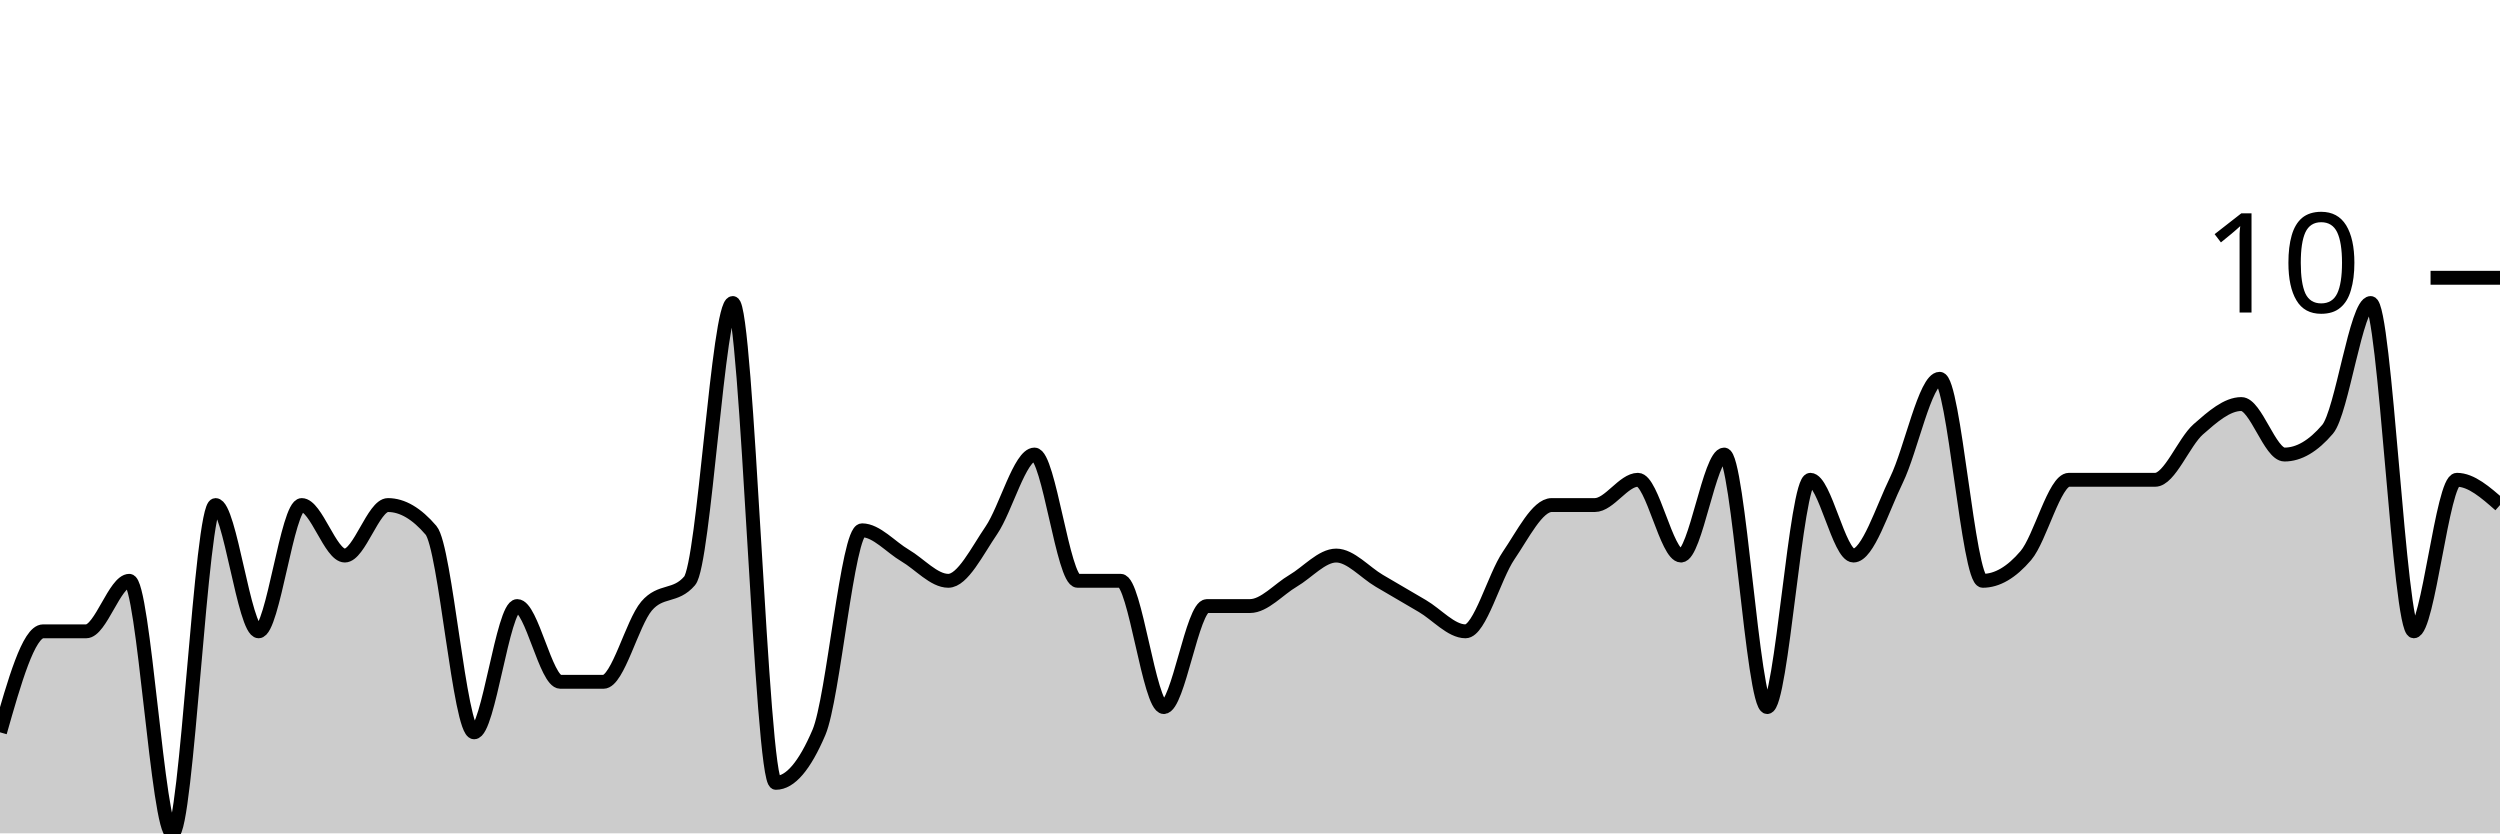
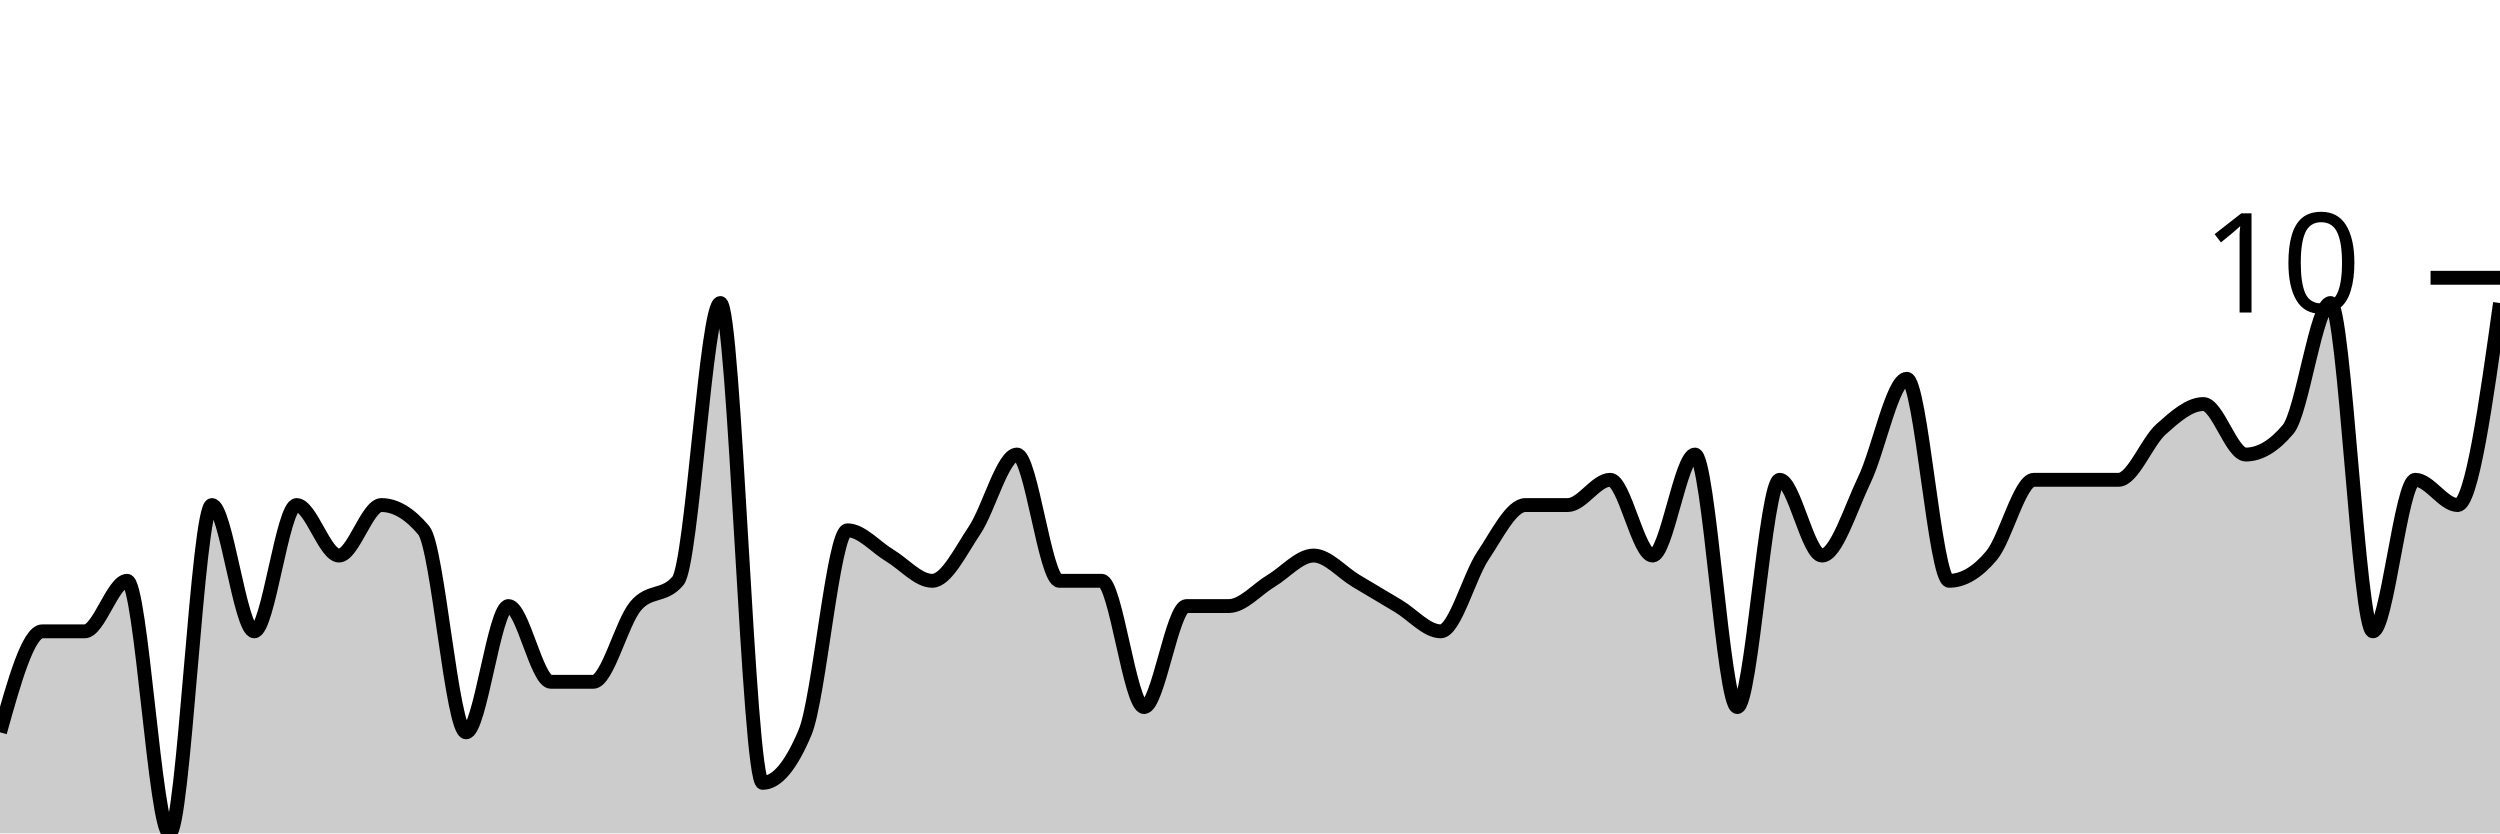
<svg xmlns="http://www.w3.org/2000/svg" viewBox="0 0 180 60">
  <g transform="translate(0,20)">
-     <path class="area" fill="rgba(0, 0, 0, 0.2)" d="M0,32.727C1.034,29.091,2.069,25.455,3.103,25.455C4.138,25.455,5.172,25.455,6.207,25.455C7.241,25.455,8.276,21.818,9.31,21.818C10.345,21.818,11.379,40,12.414,40C13.448,40,14.483,16.364,15.517,16.364C16.552,16.364,17.586,25.455,18.621,25.455C19.655,25.455,20.69,16.364,21.724,16.364C22.759,16.364,23.793,20,24.828,20C25.862,20,26.897,16.364,27.931,16.364C28.966,16.364,30,16.97,31.034,18.182C32.069,19.394,33.103,32.727,34.138,32.727C35.172,32.727,36.207,23.636,37.241,23.636C38.276,23.636,39.31,29.091,40.345,29.091C41.379,29.091,42.414,29.091,43.448,29.091C44.483,29.091,45.517,24.848,46.552,23.636C47.586,22.424,48.621,23.03,49.655,21.818C50.69,20.606,51.724,1.818,52.759,1.818C53.793,1.818,54.828,36.364,55.862,36.364C56.897,36.364,57.931,35.152,58.966,32.727C60,30.303,61.034,18.182,62.069,18.182C63.103,18.182,64.138,19.394,65.172,20C66.207,20.606,67.241,21.818,68.276,21.818C69.31,21.818,70.345,19.697,71.379,18.182C72.414,16.667,73.448,12.727,74.483,12.727C75.517,12.727,76.552,21.818,77.586,21.818C78.621,21.818,79.655,21.818,80.69,21.818C81.724,21.818,82.759,30.909,83.793,30.909C84.828,30.909,85.862,23.636,86.897,23.636C87.931,23.636,88.966,23.636,90,23.636C91.034,23.636,92.069,22.424,93.103,21.818C94.138,21.212,95.172,20,96.207,20C97.241,20,98.276,21.212,99.31,21.818C100.345,22.424,101.379,23.03,102.414,23.636C103.448,24.242,104.483,25.455,105.517,25.455C106.552,25.455,107.586,21.515,108.621,20C109.655,18.485,110.69,16.364,111.724,16.364C112.759,16.364,113.793,16.364,114.828,16.364C115.862,16.364,116.897,14.545,117.931,14.545C118.966,14.545,120,20,121.034,20C122.069,20,123.103,12.727,124.138,12.727C125.172,12.727,126.207,30.909,127.241,30.909C128.276,30.909,129.31,14.545,130.345,14.545C131.379,14.545,132.414,20,133.448,20C134.483,20,135.517,16.667,136.552,14.545C137.586,12.424,138.621,7.273,139.655,7.273C140.69,7.273,141.724,21.818,142.759,21.818C143.793,21.818,144.828,21.212,145.862,20C146.897,18.788,147.931,14.545,148.966,14.545C150,14.545,151.034,14.545,152.069,14.545C153.103,14.545,154.138,14.545,155.172,14.545C156.207,14.545,157.241,11.818,158.276,10.909C159.31,10,160.345,9.091,161.379,9.091C162.414,9.091,163.448,12.727,164.483,12.727C165.517,12.727,166.552,12.121,167.586,10.909C168.621,9.697,169.655,1.818,170.69,1.818C171.724,1.818,172.759,25.455,173.793,25.455C174.828,25.455,175.862,14.545,176.897,14.545C177.931,14.545,178.966,15.455,180,16.364L180,40C178.966,40,177.931,40,176.897,40C175.862,40,174.828,40,173.793,40C172.759,40,171.724,40,170.69,40C169.655,40,168.621,40,167.586,40C166.552,40,165.517,40,164.483,40C163.448,40,162.414,40,161.379,40C160.345,40,159.31,40,158.276,40C157.241,40,156.207,40,155.172,40C154.138,40,153.103,40,152.069,40C151.034,40,150,40,148.966,40C147.931,40,146.897,40,145.862,40C144.828,40,143.793,40,142.759,40C141.724,40,140.69,40,139.655,40C138.621,40,137.586,40,136.552,40C135.517,40,134.483,40,133.448,40C132.414,40,131.379,40,130.345,40C129.31,40,128.276,40,127.241,40C126.207,40,125.172,40,124.138,40C123.103,40,122.069,40,121.034,40C120,40,118.966,40,117.931,40C116.897,40,115.862,40,114.828,40C113.793,40,112.759,40,111.724,40C110.69,40,109.655,40,108.621,40C107.586,40,106.552,40,105.517,40C104.483,40,103.448,40,102.414,40C101.379,40,100.345,40,99.31,40C98.276,40,97.241,40,96.207,40C95.172,40,94.138,40,93.103,40C92.069,40,91.034,40,90,40C88.966,40,87.931,40,86.897,40C85.862,40,84.828,40,83.793,40C82.759,40,81.724,40,80.69,40C79.655,40,78.621,40,77.586,40C76.552,40,75.517,40,74.483,40C73.448,40,72.414,40,71.379,40C70.345,40,69.31,40,68.276,40C67.241,40,66.207,40,65.172,40C64.138,40,63.103,40,62.069,40C61.034,40,60,40,58.966,40C57.931,40,56.897,40,55.862,40C54.828,40,53.793,40,52.759,40C51.724,40,50.69,40,49.655,40C48.621,40,47.586,40,46.552,40C45.517,40,44.483,40,43.448,40C42.414,40,41.379,40,40.345,40C39.31,40,38.276,40,37.241,40C36.207,40,35.172,40,34.138,40C33.103,40,32.069,40,31.034,40C30,40,28.966,40,27.931,40C26.897,40,25.862,40,24.828,40C23.793,40,22.759,40,21.724,40C20.69,40,19.655,40,18.621,40C17.586,40,16.552,40,15.517,40C14.483,40,13.448,40,12.414,40C11.379,40,10.345,40,9.31,40C8.276,40,7.241,40,6.207,40C5.172,40,4.138,40,3.103,40C2.069,40,1.034,40,0,40Z" />
-     <path class="line" stroke="black" fill="none" d="M0,32.727C1.034,29.091,2.069,25.455,3.103,25.455C4.138,25.455,5.172,25.455,6.207,25.455C7.241,25.455,8.276,21.818,9.31,21.818C10.345,21.818,11.379,40,12.414,40C13.448,40,14.483,16.364,15.517,16.364C16.552,16.364,17.586,25.455,18.621,25.455C19.655,25.455,20.69,16.364,21.724,16.364C22.759,16.364,23.793,20,24.828,20C25.862,20,26.897,16.364,27.931,16.364C28.966,16.364,30,16.97,31.034,18.182C32.069,19.394,33.103,32.727,34.138,32.727C35.172,32.727,36.207,23.636,37.241,23.636C38.276,23.636,39.31,29.091,40.345,29.091C41.379,29.091,42.414,29.091,43.448,29.091C44.483,29.091,45.517,24.848,46.552,23.636C47.586,22.424,48.621,23.03,49.655,21.818C50.69,20.606,51.724,1.818,52.759,1.818C53.793,1.818,54.828,36.364,55.862,36.364C56.897,36.364,57.931,35.152,58.966,32.727C60,30.303,61.034,18.182,62.069,18.182C63.103,18.182,64.138,19.394,65.172,20C66.207,20.606,67.241,21.818,68.276,21.818C69.31,21.818,70.345,19.697,71.379,18.182C72.414,16.667,73.448,12.727,74.483,12.727C75.517,12.727,76.552,21.818,77.586,21.818C78.621,21.818,79.655,21.818,80.69,21.818C81.724,21.818,82.759,30.909,83.793,30.909C84.828,30.909,85.862,23.636,86.897,23.636C87.931,23.636,88.966,23.636,90,23.636C91.034,23.636,92.069,22.424,93.103,21.818C94.138,21.212,95.172,20,96.207,20C97.241,20,98.276,21.212,99.31,21.818C100.345,22.424,101.379,23.03,102.414,23.636C103.448,24.242,104.483,25.455,105.517,25.455C106.552,25.455,107.586,21.515,108.621,20C109.655,18.485,110.69,16.364,111.724,16.364C112.759,16.364,113.793,16.364,114.828,16.364C115.862,16.364,116.897,14.545,117.931,14.545C118.966,14.545,120,20,121.034,20C122.069,20,123.103,12.727,124.138,12.727C125.172,12.727,126.207,30.909,127.241,30.909C128.276,30.909,129.31,14.545,130.345,14.545C131.379,14.545,132.414,20,133.448,20C134.483,20,135.517,16.667,136.552,14.545C137.586,12.424,138.621,7.273,139.655,7.273C140.69,7.273,141.724,21.818,142.759,21.818C143.793,21.818,144.828,21.212,145.862,20C146.897,18.788,147.931,14.545,148.966,14.545C150,14.545,151.034,14.545,152.069,14.545C153.103,14.545,154.138,14.545,155.172,14.545C156.207,14.545,157.241,11.818,158.276,10.909C159.31,10,160.345,9.091,161.379,9.091C162.414,9.091,163.448,12.727,164.483,12.727C165.517,12.727,166.552,12.121,167.586,10.909C168.621,9.697,169.655,1.818,170.69,1.818C171.724,1.818,172.759,25.455,173.793,25.455C174.828,25.455,175.862,14.545,176.897,14.545C177.931,14.545,178.966,15.455,180,16.364" />
+     <path class="area" fill="rgba(0, 0, 0, 0.2)" d="M0,32.727C1.017,29.091,2.034,25.455,3.051,25.455C4.068,25.455,5.085,25.455,6.102,25.455C7.119,25.455,8.136,21.818,9.153,21.818C10.169,21.818,11.186,40,12.203,40C13.22,40,14.237,16.364,15.254,16.364C16.271,16.364,17.288,25.455,18.305,25.455C19.322,25.455,20.339,16.364,21.356,16.364C22.373,16.364,23.39,20,24.407,20C25.424,20,26.441,16.364,27.458,16.364C28.475,16.364,29.492,16.97,30.508,18.182C31.525,19.394,32.542,32.727,33.559,32.727C34.576,32.727,35.593,23.636,36.61,23.636C37.627,23.636,38.644,29.091,39.661,29.091C40.678,29.091,41.695,29.091,42.712,29.091C43.729,29.091,44.746,24.848,45.763,23.636C46.78,22.424,47.797,23.03,48.814,21.818C49.831,20.606,50.847,1.818,51.864,1.818C52.881,1.818,53.898,36.364,54.915,36.364C55.932,36.364,56.949,35.152,57.966,32.727C58.983,30.303,60,18.182,61.017,18.182C62.034,18.182,63.051,19.394,64.068,20C65.085,20.606,66.102,21.818,67.119,21.818C68.136,21.818,69.153,19.697,70.169,18.182C71.186,16.667,72.203,12.727,73.22,12.727C74.237,12.727,75.254,21.818,76.271,21.818C77.288,21.818,78.305,21.818,79.322,21.818C80.339,21.818,81.356,30.909,82.373,30.909C83.39,30.909,84.407,23.636,85.424,23.636C86.441,23.636,87.458,23.636,88.475,23.636C89.492,23.636,90.508,22.424,91.525,21.818C92.542,21.212,93.559,20,94.576,20C95.593,20,96.61,21.212,97.627,21.818C98.644,22.424,99.661,23.03,100.678,23.636C101.695,24.242,102.712,25.455,103.729,25.455C104.746,25.455,105.763,21.515,106.78,20C107.797,18.485,108.814,16.364,109.831,16.364C110.847,16.364,111.864,16.364,112.881,16.364C113.898,16.364,114.915,14.545,115.932,14.545C116.949,14.545,117.966,20,118.983,20C120,20,121.017,12.727,122.034,12.727C123.051,12.727,124.068,30.909,125.085,30.909C126.102,30.909,127.119,14.545,128.136,14.545C129.153,14.545,130.169,20,131.186,20C132.203,20,133.22,16.667,134.237,14.545C135.254,12.424,136.271,7.273,137.288,7.273C138.305,7.273,139.322,21.818,140.339,21.818C141.356,21.818,142.373,21.212,143.39,20C144.407,18.788,145.424,14.545,146.441,14.545C147.458,14.545,148.475,14.545,149.492,14.545C150.508,14.545,151.525,14.545,152.542,14.545C153.559,14.545,154.576,11.818,155.593,10.909C156.61,10,157.627,9.091,158.644,9.091C159.661,9.091,160.678,12.727,161.695,12.727C162.712,12.727,163.729,12.121,164.746,10.909C165.763,9.697,166.78,1.818,167.797,1.818C168.814,1.818,169.831,25.455,170.847,25.455C171.864,25.455,172.881,14.545,173.898,14.545C174.915,14.545,175.932,16.364,176.949,16.364C177.966,16.364,178.983,9.091,180,1.818L180,40C178.983,40,177.966,40,176.949,40C175.932,40,174.915,40,173.898,40C172.881,40,171.864,40,170.847,40C169.831,40,168.814,40,167.797,40C166.78,40,165.763,40,164.746,40C163.729,40,162.712,40,161.695,40C160.678,40,159.661,40,158.644,40C157.627,40,156.61,40,155.593,40C154.576,40,153.559,40,152.542,40C151.525,40,150.508,40,149.492,40C148.475,40,147.458,40,146.441,40C145.424,40,144.407,40,143.39,40C142.373,40,141.356,40,140.339,40C139.322,40,138.305,40,137.288,40C136.271,40,135.254,40,134.237,40C133.22,40,132.203,40,131.186,40C130.169,40,129.153,40,128.136,40C127.119,40,126.102,40,125.085,40C124.068,40,123.051,40,122.034,40C121.017,40,120,40,118.983,40C117.966,40,116.949,40,115.932,40C114.915,40,113.898,40,112.881,40C111.864,40,110.847,40,109.831,40C108.814,40,107.797,40,106.78,40C105.763,40,104.746,40,103.729,40C102.712,40,101.695,40,100.678,40C99.661,40,98.644,40,97.627,40C96.61,40,95.593,40,94.576,40C93.559,40,92.542,40,91.525,40C90.508,40,89.492,40,88.475,40C87.458,40,86.441,40,85.424,40C84.407,40,83.39,40,82.373,40C81.356,40,80.339,40,79.322,40C78.305,40,77.288,40,76.271,40C75.254,40,74.237,40,73.22,40C72.203,40,71.186,40,70.169,40C69.153,40,68.136,40,67.119,40C66.102,40,65.085,40,64.068,40C63.051,40,62.034,40,61.017,40C60,40,58.983,40,57.966,40C56.949,40,55.932,40,54.915,40C53.898,40,52.881,40,51.864,40C50.847,40,49.831,40,48.814,40C47.797,40,46.78,40,45.763,40C44.746,40,43.729,40,42.712,40C41.695,40,40.678,40,39.661,40C38.644,40,37.627,40,36.61,40C35.593,40,34.576,40,33.559,40C32.542,40,31.525,40,30.508,40C29.492,40,28.475,40,27.458,40C26.441,40,25.424,40,24.407,40C23.39,40,22.373,40,21.356,40C20.339,40,19.322,40,18.305,40C17.288,40,16.271,40,15.254,40C14.237,40,13.22,40,12.203,40C11.186,40,10.169,40,9.153,40C8.136,40,7.119,40,6.102,40C5.085,40,4.068,40,3.051,40C2.034,40,1.017,40,0,40Z" />
+     <path class="line" stroke="black" fill="none" d="M0,32.727C1.017,29.091,2.034,25.455,3.051,25.455C4.068,25.455,5.085,25.455,6.102,25.455C7.119,25.455,8.136,21.818,9.153,21.818C10.169,21.818,11.186,40,12.203,40C13.22,40,14.237,16.364,15.254,16.364C16.271,16.364,17.288,25.455,18.305,25.455C19.322,25.455,20.339,16.364,21.356,16.364C22.373,16.364,23.39,20,24.407,20C25.424,20,26.441,16.364,27.458,16.364C28.475,16.364,29.492,16.97,30.508,18.182C31.525,19.394,32.542,32.727,33.559,32.727C34.576,32.727,35.593,23.636,36.61,23.636C37.627,23.636,38.644,29.091,39.661,29.091C40.678,29.091,41.695,29.091,42.712,29.091C43.729,29.091,44.746,24.848,45.763,23.636C46.78,22.424,47.797,23.03,48.814,21.818C49.831,20.606,50.847,1.818,51.864,1.818C52.881,1.818,53.898,36.364,54.915,36.364C55.932,36.364,56.949,35.152,57.966,32.727C58.983,30.303,60,18.182,61.017,18.182C62.034,18.182,63.051,19.394,64.068,20C65.085,20.606,66.102,21.818,67.119,21.818C68.136,21.818,69.153,19.697,70.169,18.182C71.186,16.667,72.203,12.727,73.22,12.727C74.237,12.727,75.254,21.818,76.271,21.818C77.288,21.818,78.305,21.818,79.322,21.818C80.339,21.818,81.356,30.909,82.373,30.909C83.39,30.909,84.407,23.636,85.424,23.636C86.441,23.636,87.458,23.636,88.475,23.636C89.492,23.636,90.508,22.424,91.525,21.818C92.542,21.212,93.559,20,94.576,20C95.593,20,96.61,21.212,97.627,21.818C98.644,22.424,99.661,23.03,100.678,23.636C101.695,24.242,102.712,25.455,103.729,25.455C104.746,25.455,105.763,21.515,106.78,20C107.797,18.485,108.814,16.364,109.831,16.364C110.847,16.364,111.864,16.364,112.881,16.364C113.898,16.364,114.915,14.545,115.932,14.545C116.949,14.545,117.966,20,118.983,20C120,20,121.017,12.727,122.034,12.727C123.051,12.727,124.068,30.909,125.085,30.909C126.102,30.909,127.119,14.545,128.136,14.545C129.153,14.545,130.169,20,131.186,20C132.203,20,133.22,16.667,134.237,14.545C135.254,12.424,136.271,7.273,137.288,7.273C138.305,7.273,139.322,21.818,140.339,21.818C141.356,21.818,142.373,21.212,143.39,20C144.407,18.788,145.424,14.545,146.441,14.545C147.458,14.545,148.475,14.545,149.492,14.545C150.508,14.545,151.525,14.545,152.542,14.545C153.559,14.545,154.576,11.818,155.593,10.909C156.61,10,157.627,9.091,158.644,9.091C159.661,9.091,160.678,12.727,161.695,12.727C162.712,12.727,163.729,12.121,164.746,10.909C165.763,9.697,166.78,1.818,167.797,1.818C168.814,1.818,169.831,25.455,170.847,25.455C171.864,25.455,172.881,14.545,173.898,14.545C174.915,14.545,175.932,16.364,176.949,16.364C177.966,16.364,178.983,9.091,180,1.818" />
    <path class="axis-ceiling" stroke-width="1" stroke="black" fill="none" d="M175,0L180,0" />
    <text class="axis-ceiling-label" font-family="sans-serif" text-anchor="end" font-size="10px" x="170" y="2.5">10</text>
  </g>
</svg>
